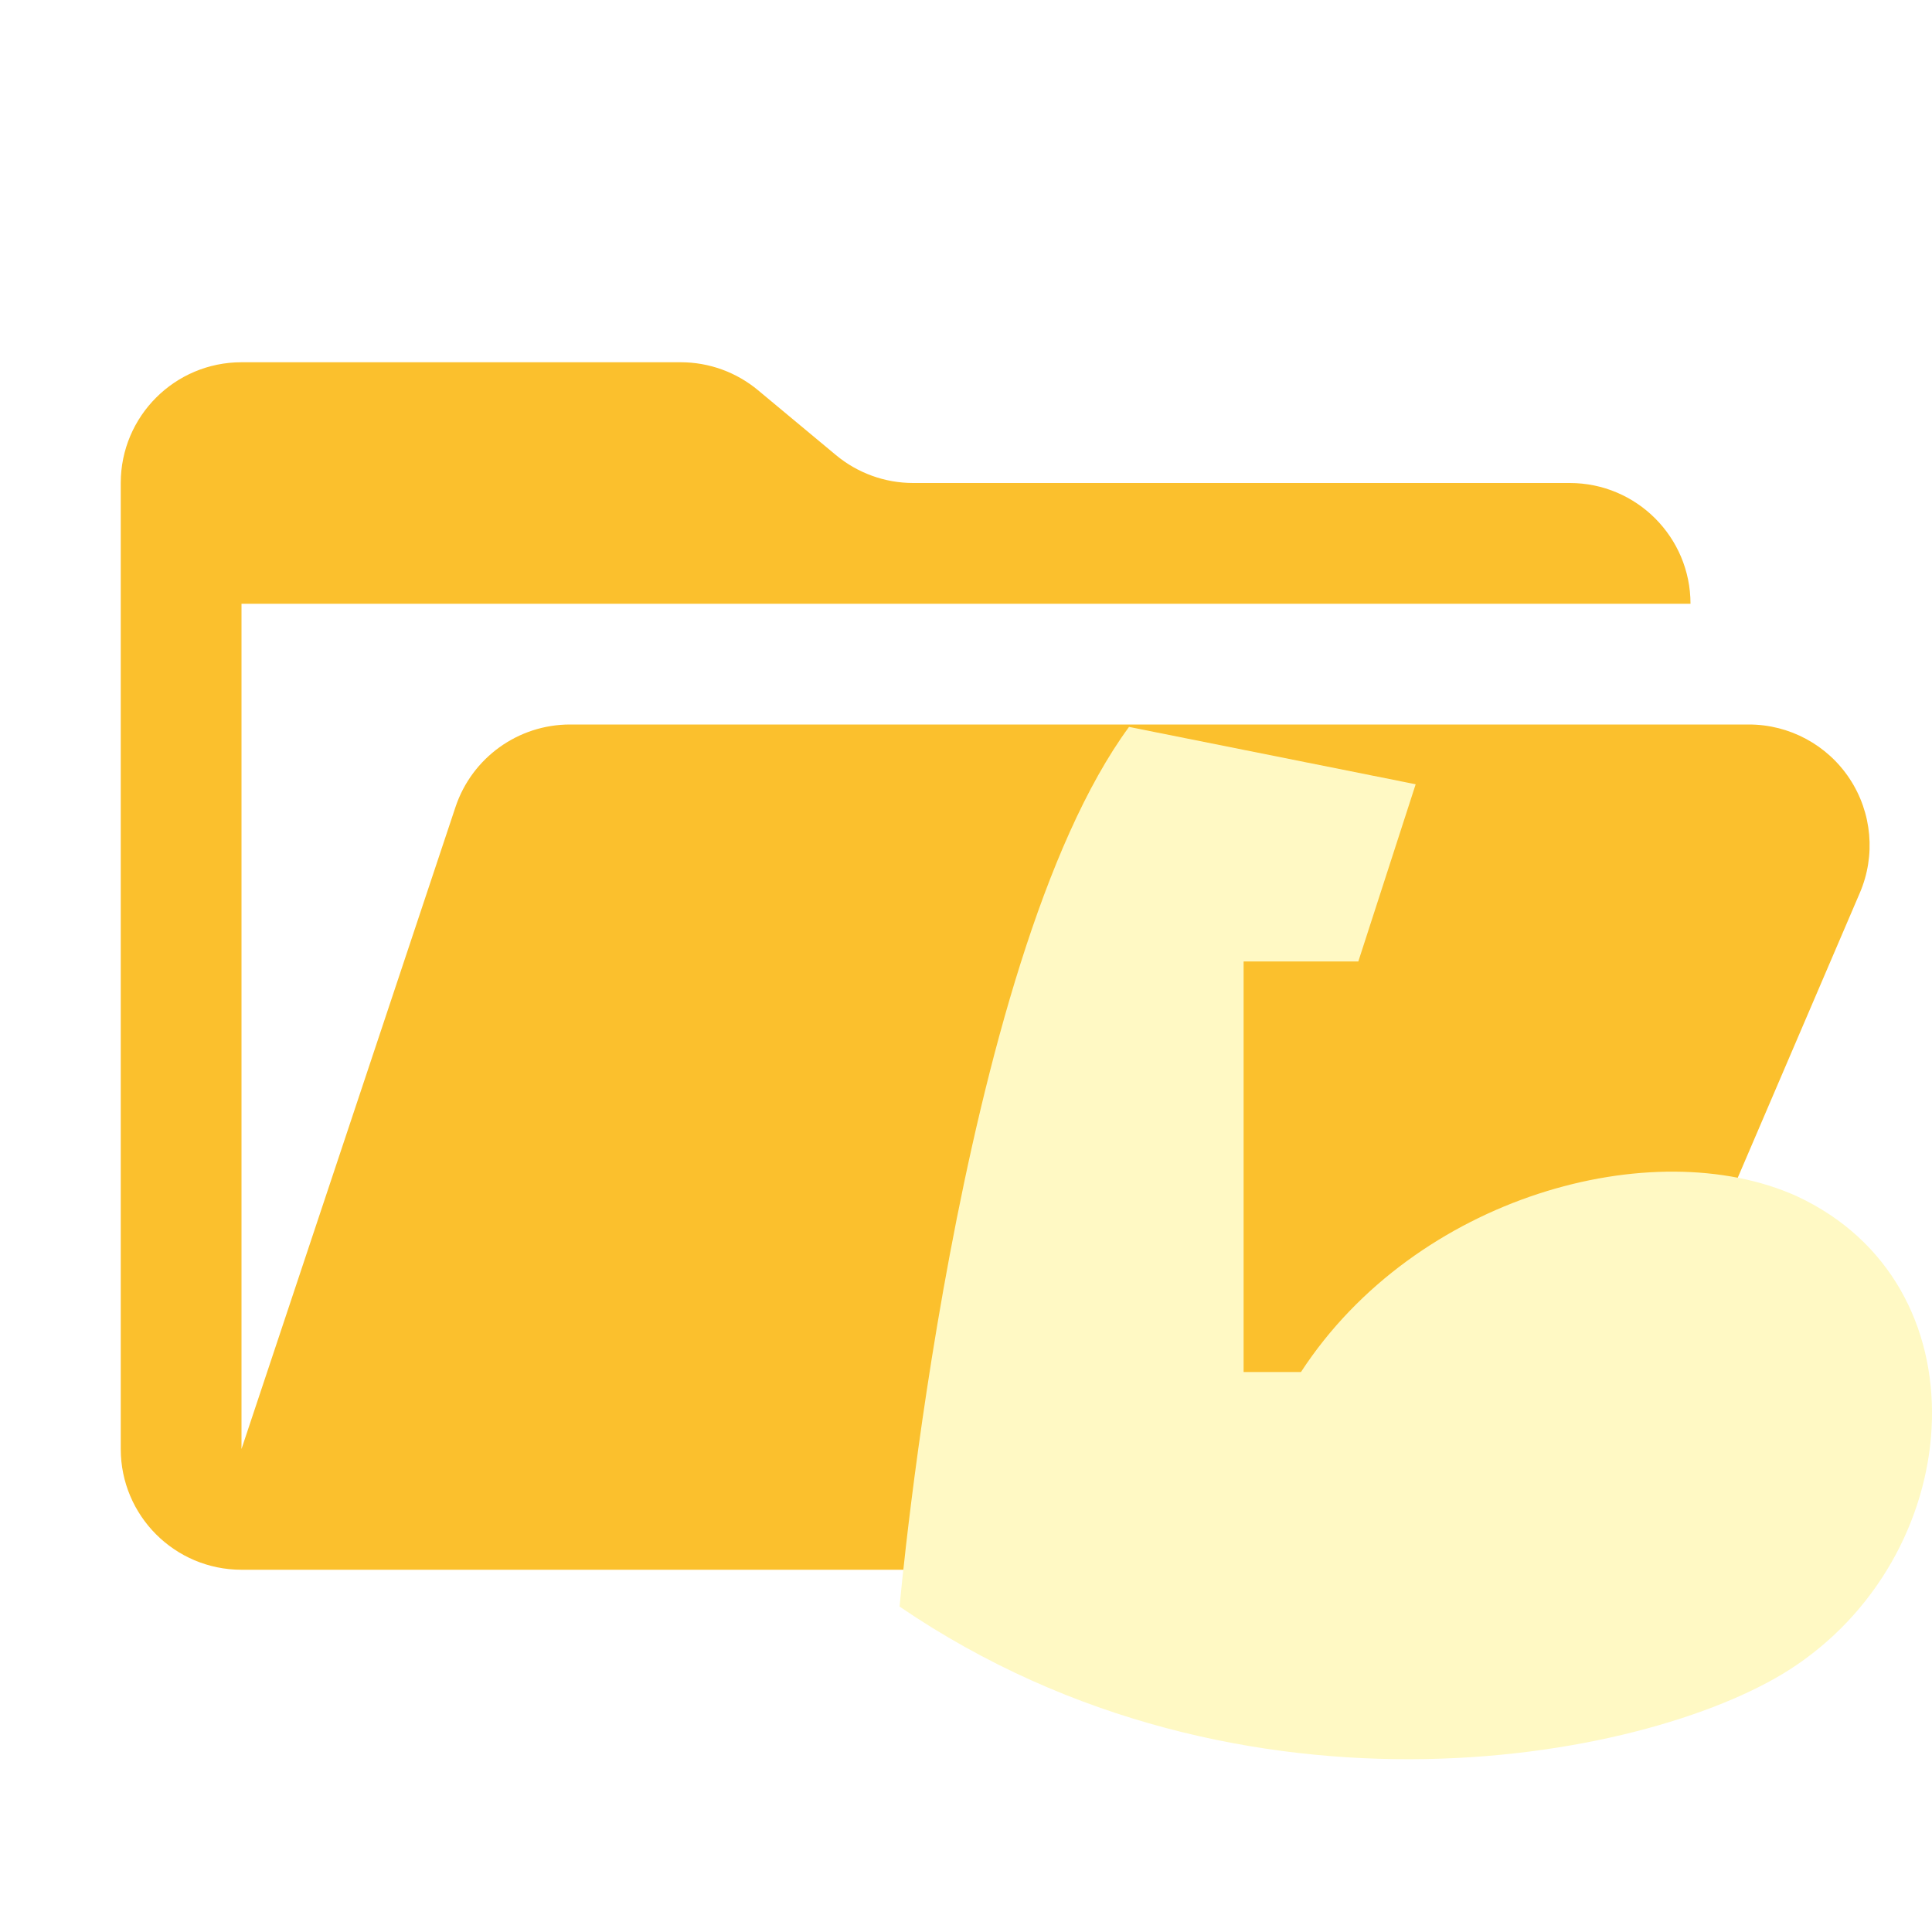
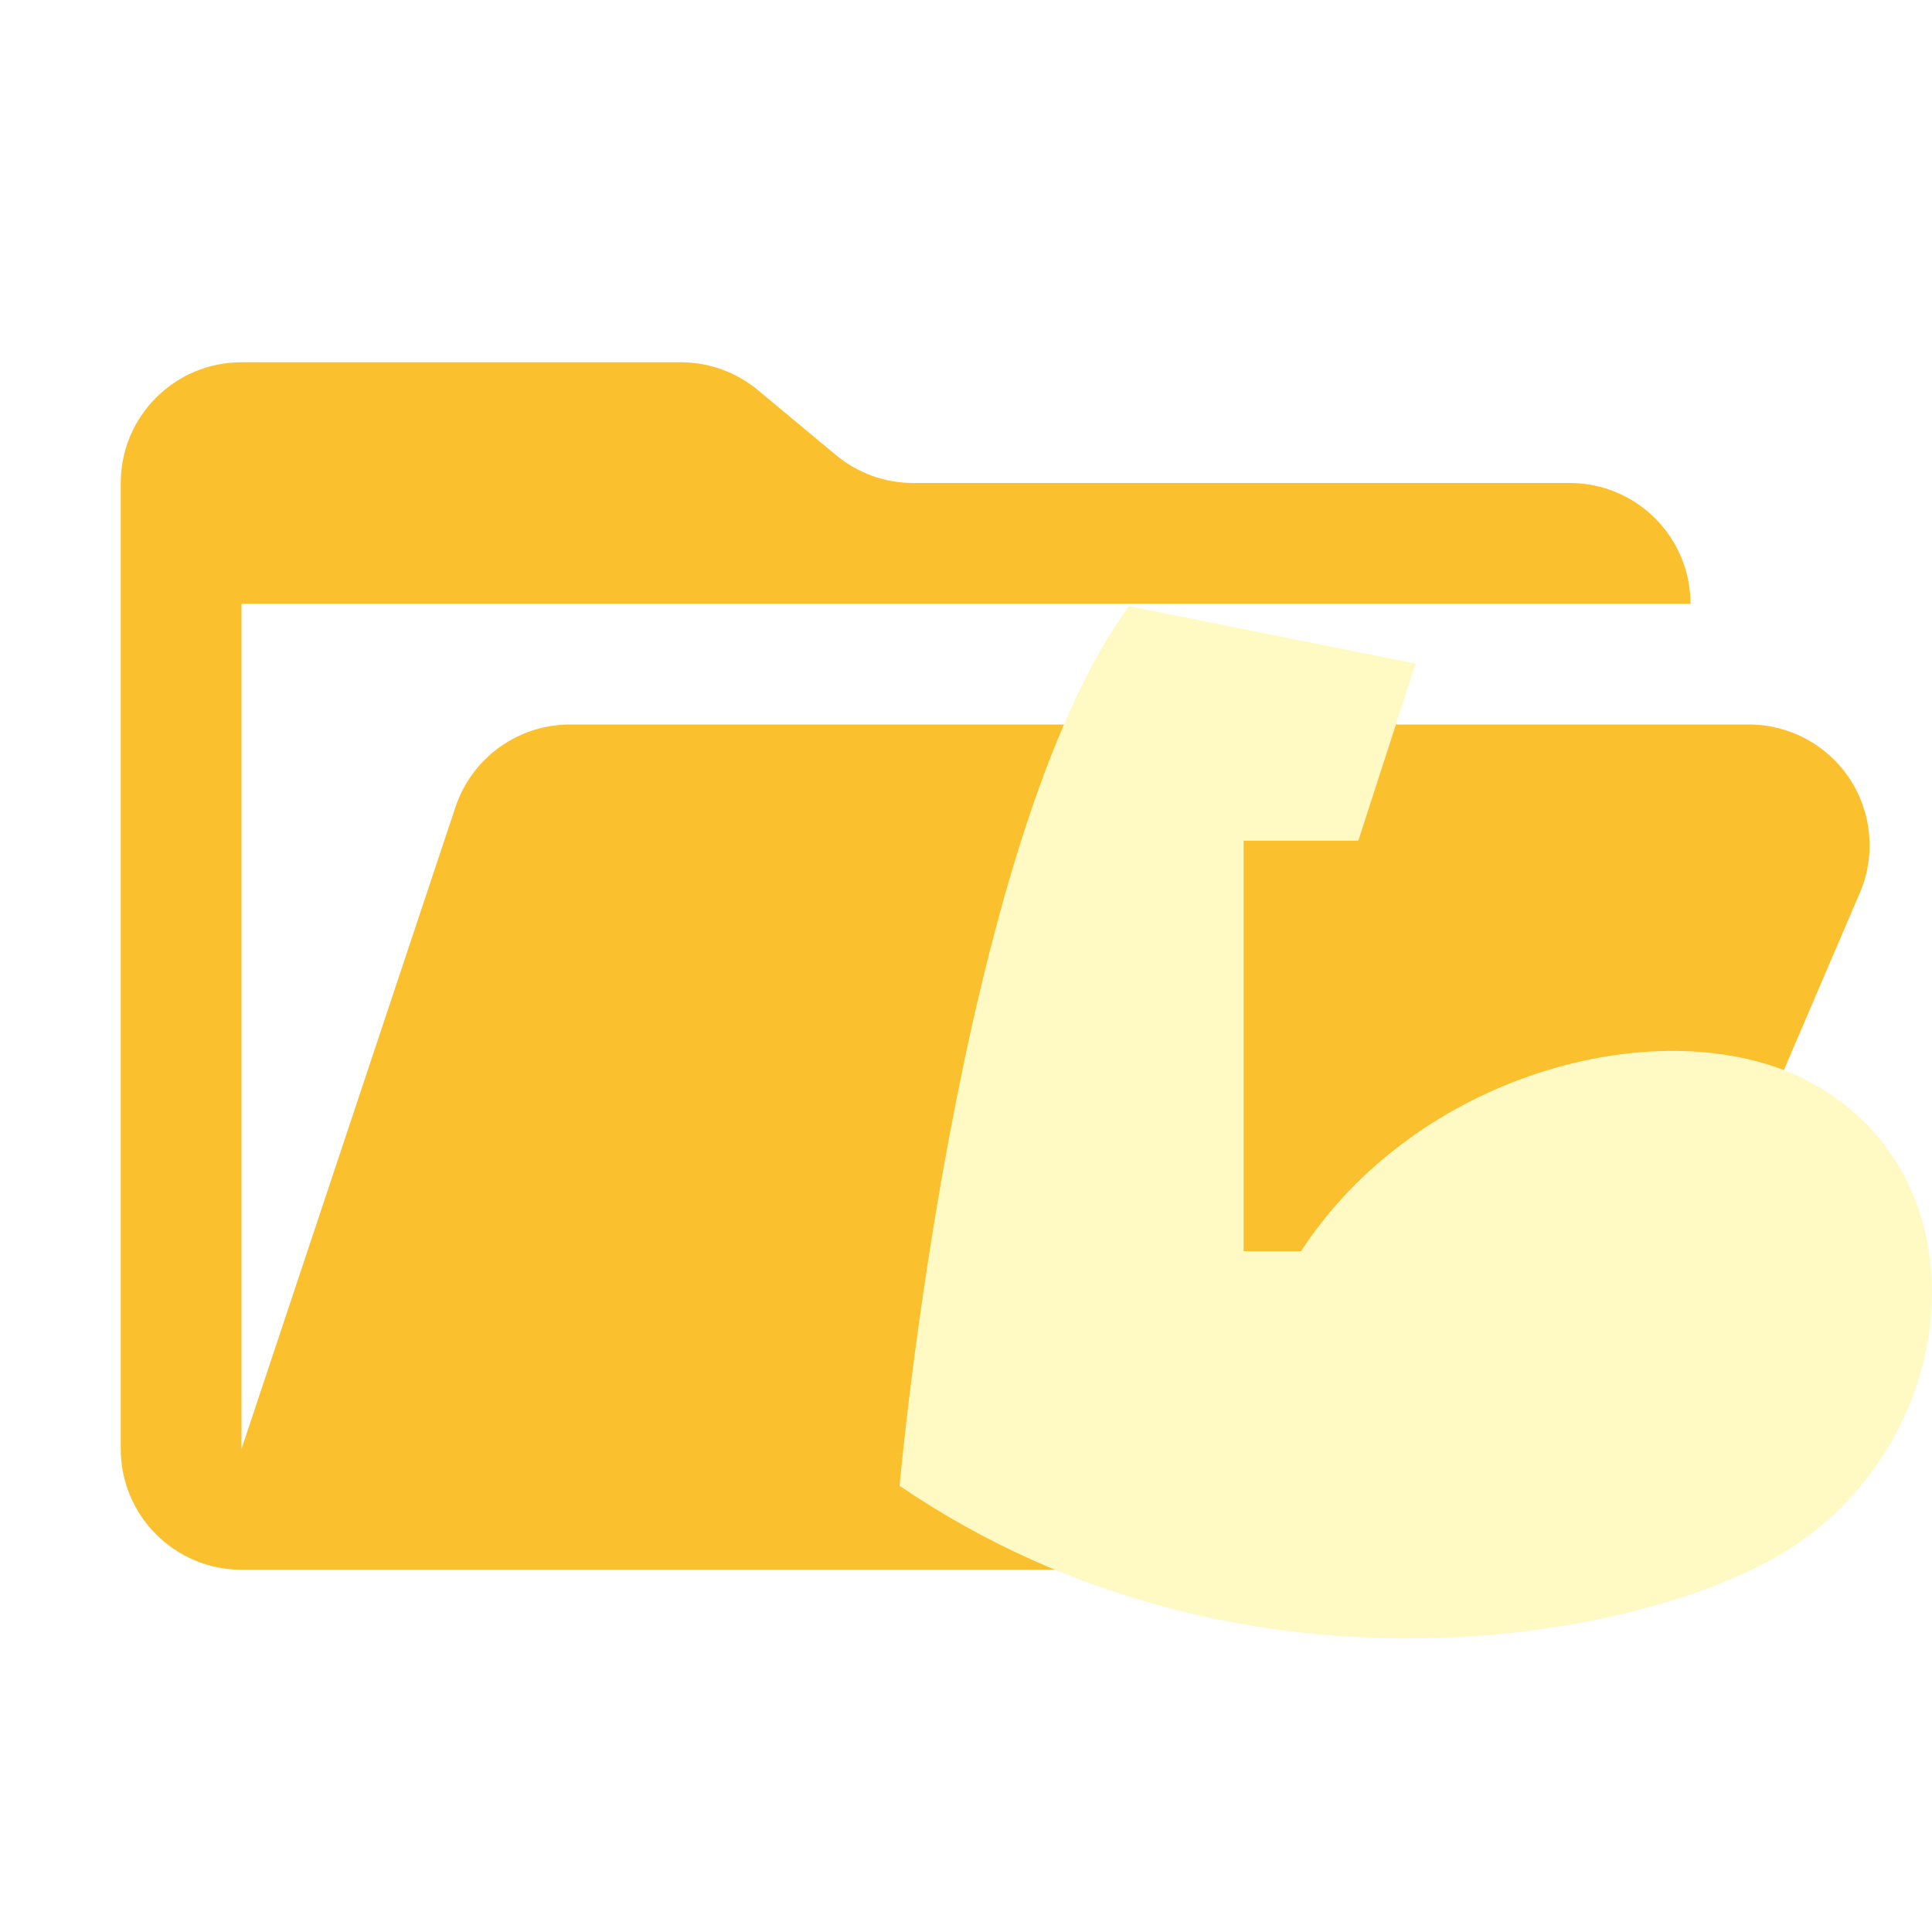
- <svg xmlns="http://www.w3.org/2000/svg" viewBox="0 0 32 32">
-   <path fill="#fbc02d" d="M28.967 12H9.442a2 2 0 00-1.898 1.368L4 24V10h24a2 2 0 00-2-2H15.124a2 2 0 01-1.28-.464l-1.288-1.072A2 2 0 0011.276 6H4a2 2 0 00-2 2v16a2 2 0 002 2h22l4.805-11.212A2 2 0 0028.967 12z" />
-   <path fill="#fff9c4" d="M14.9 26.61s.95-10.685 3.8-14.57l4.748.95-.95 2.935h-1.9v6.8h.95c1.9-2.915 5.833-3.98 8.207-2.915 3.134 1.453 2.85 5.831 0 7.769-2.28 1.558-9.156 2.916-14.855-.969z" />
+ <svg xmlns="http://www.w3.org/2000/svg" viewBox="0 0 32 32" version="1.1" id="svg2">
+   <defs id="defs2" />
+   <path fill="#fbc02d" d="M28.967 12H9.442a2 2 0 00-1.898 1.368L4 24V10h24a2 2 0 00-2-2H15.124a2 2 0 01-1.28-.464l-1.288-1.072A2 2 0 0011.276 6H4a2 2 0 00-2 2v16a2 2 0 002 2h22l4.805-11.212A2 2 0 0028.967 12z" id="path1" />
+   <path fill="#fff9c4" d="m 14.9,24.61 c 0,0 0.95,-10.685 3.8,-14.57 l 4.748,0.95 -0.95,2.935 h -1.9 v 6.8 h 0.95 c 1.9,-2.915 5.833,-3.98 8.207,-2.915 3.134,1.453 2.85,5.831 0,7.769 -2.28,1.558 -9.156,2.916 -14.855,-0.969 z" id="path2" />
</svg>
